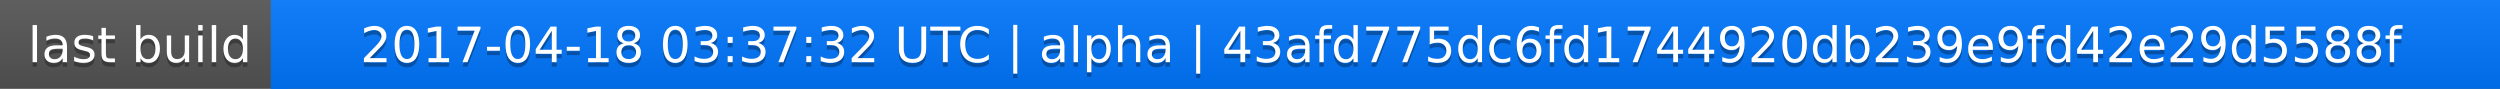
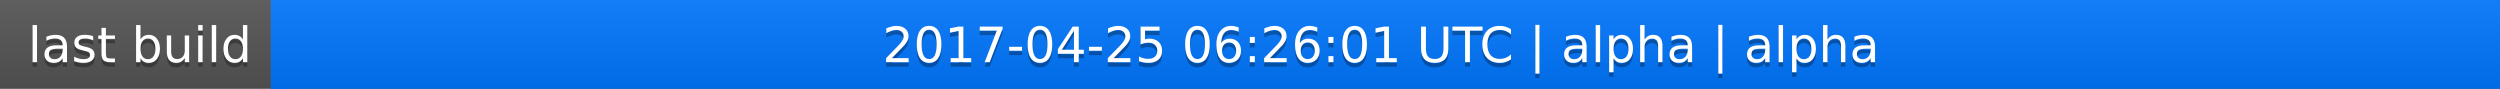
<svg xmlns="http://www.w3.org/2000/svg" width="563" height="20">
  <linearGradient id="a" x2="0" y2="100%">
    <stop offset="0" stop-color="#bbb" stop-opacity=".1" />
    <stop offset="1" stop-opacity=".1" />
  </linearGradient>
  <rect rx="0" width="563" height="20" fill="#555" />
  <rect rx="0" x="61" width="502" height="20" fill="#07f" />
  <path fill="#07f" d="M61 0h4v20h-4z" />
  <rect rx="0" width="563" height="20" fill="url(#a)" />
  <g fill="#fff" text-anchor="middle" font-family="DejaVu Sans,Verdana,Geneva,sans-serif" font-size="11">
    <text x="31.5" y="15" fill="#010101" fill-opacity=".3">last build</text>
    <text x="31.5" y="14">last build</text>
-     <text x="311" y="15" fill="#010101" fill-opacity=".3">2017-04-18 03:37:32 UTC | alpha | 43afd775dc6fd1744920db239e9fd42e29d5588f</text>
-     <text x="311" y="14">2017-04-18 03:37:32 UTC | alpha | 43afd775dc6fd1744920db239e9fd42e29d5588f</text>
+     <text x="311" y="15" fill="#010101" fill-opacity=".3">2017-04-25 06:26:01 UTC | alpha | alpha</text>
+     <text x="311" y="14">2017-04-25 06:26:01 UTC | alpha | alpha</text>
  </g>
</svg>
